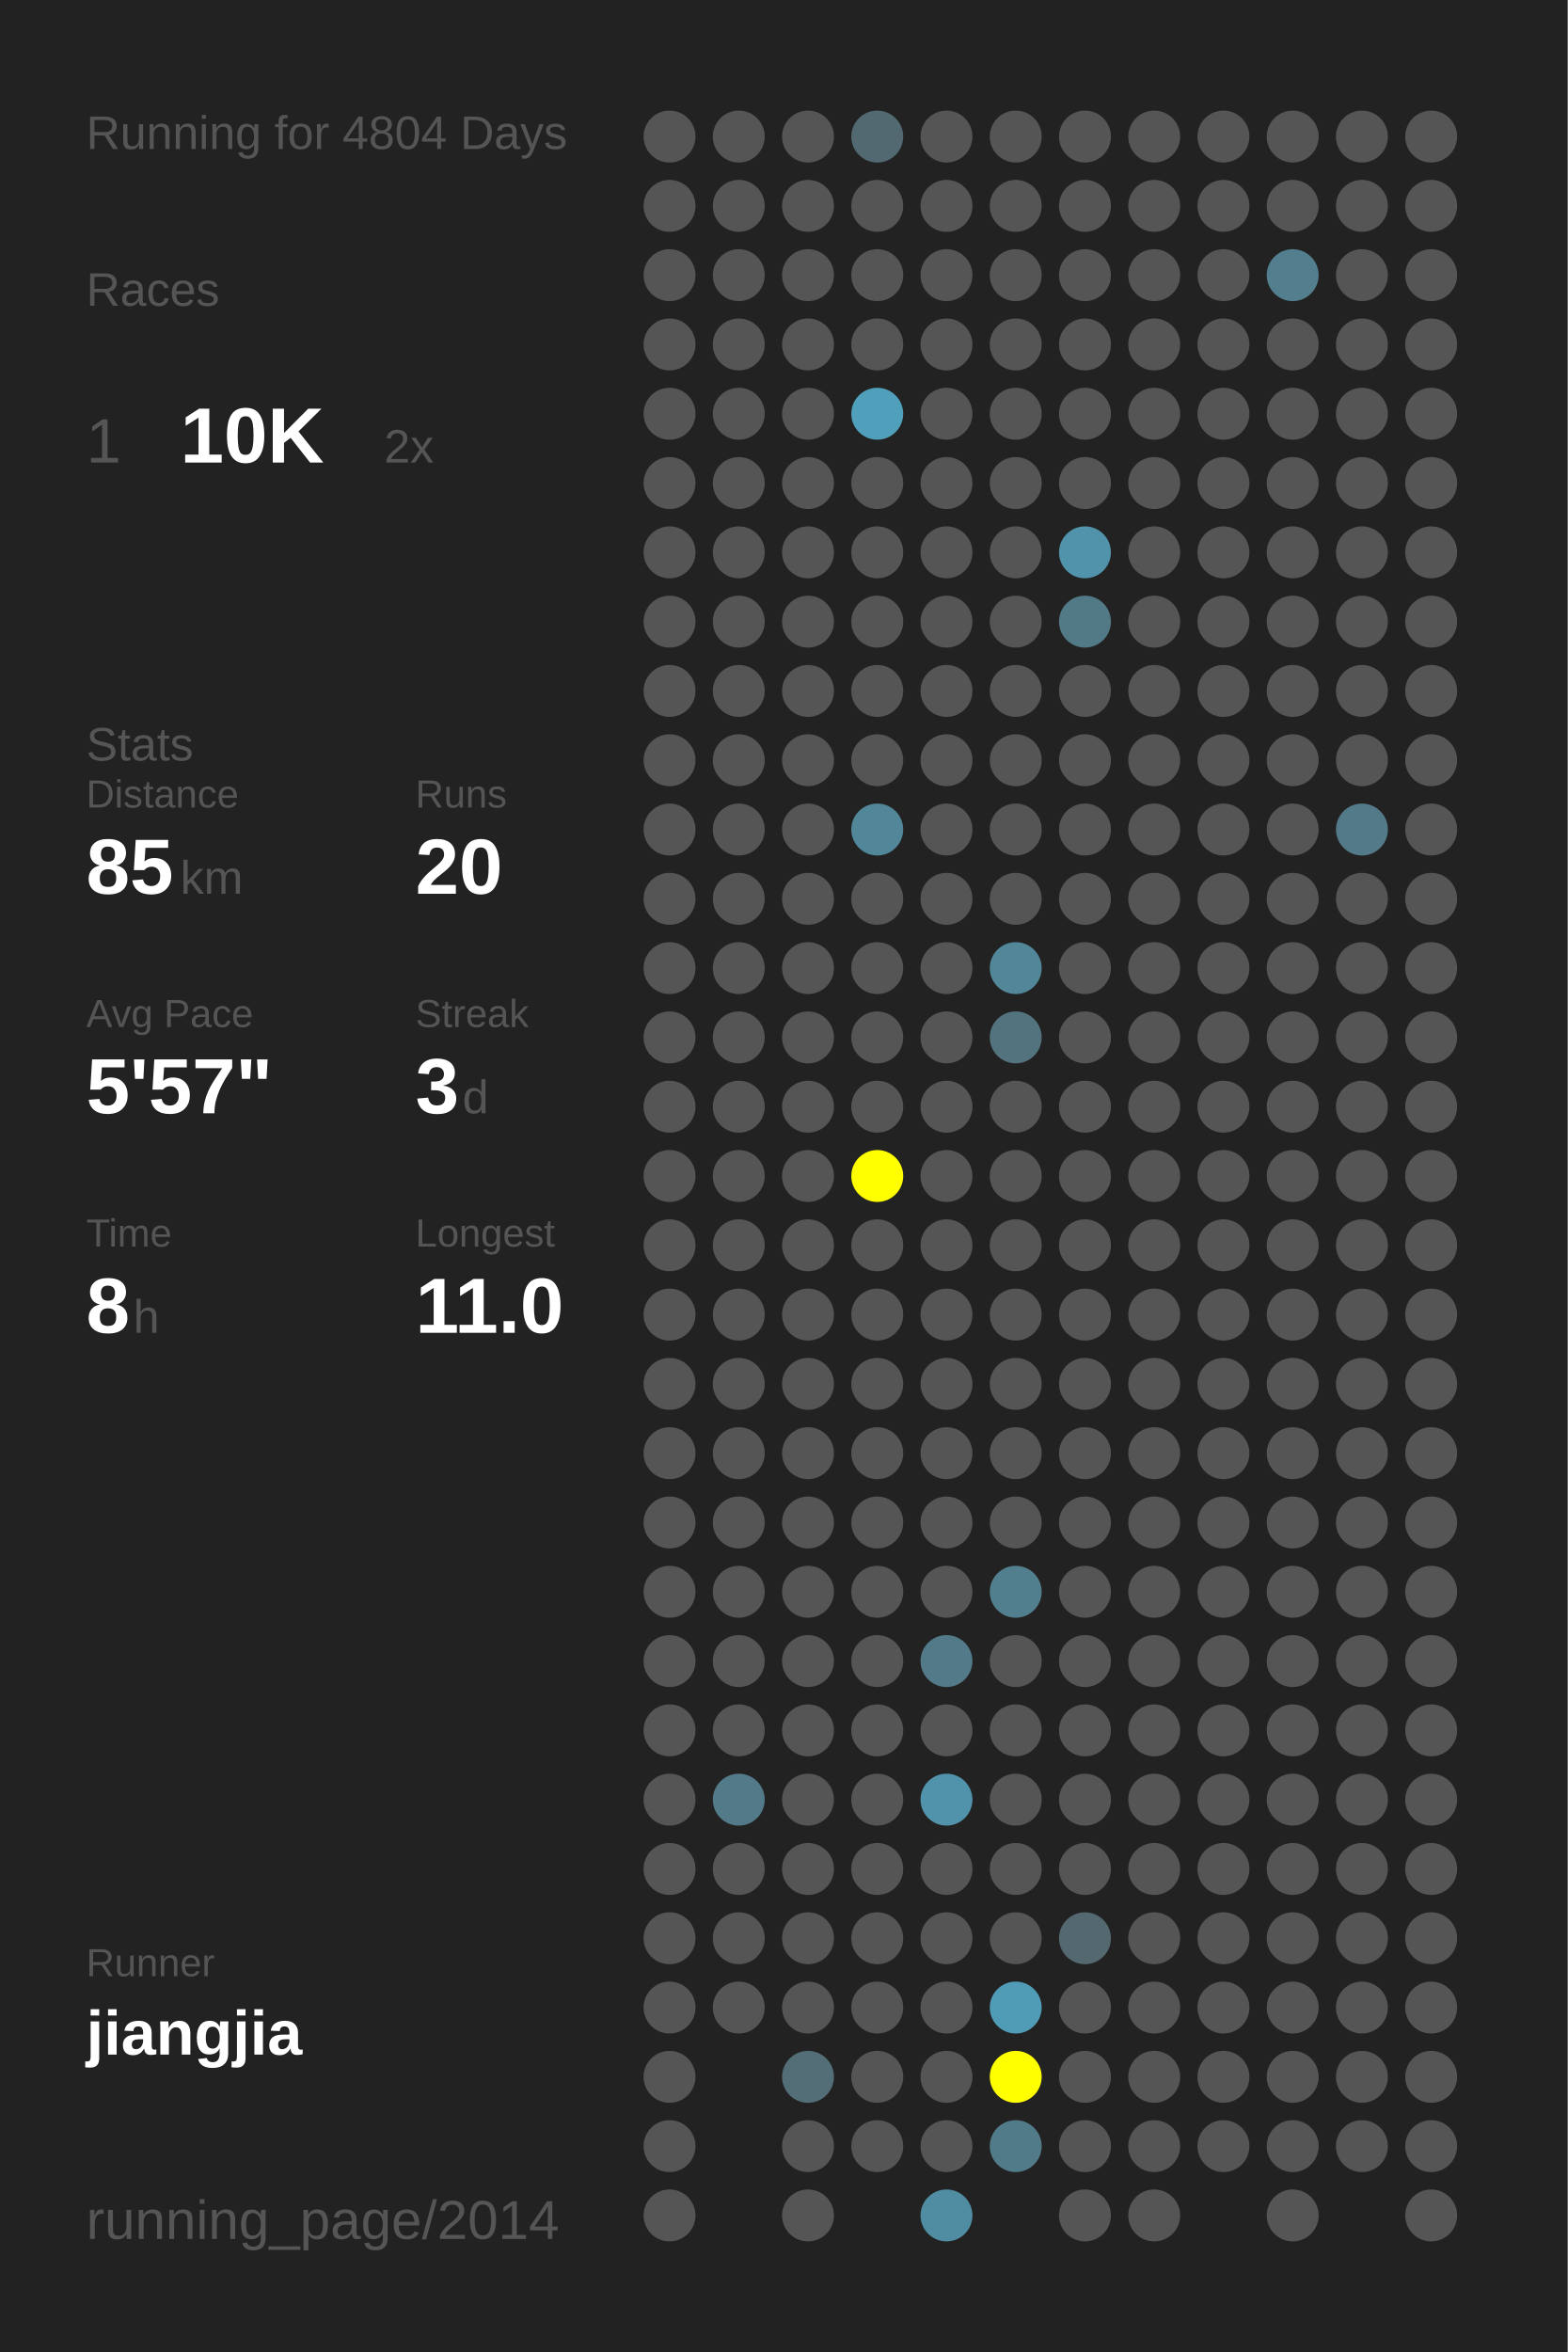
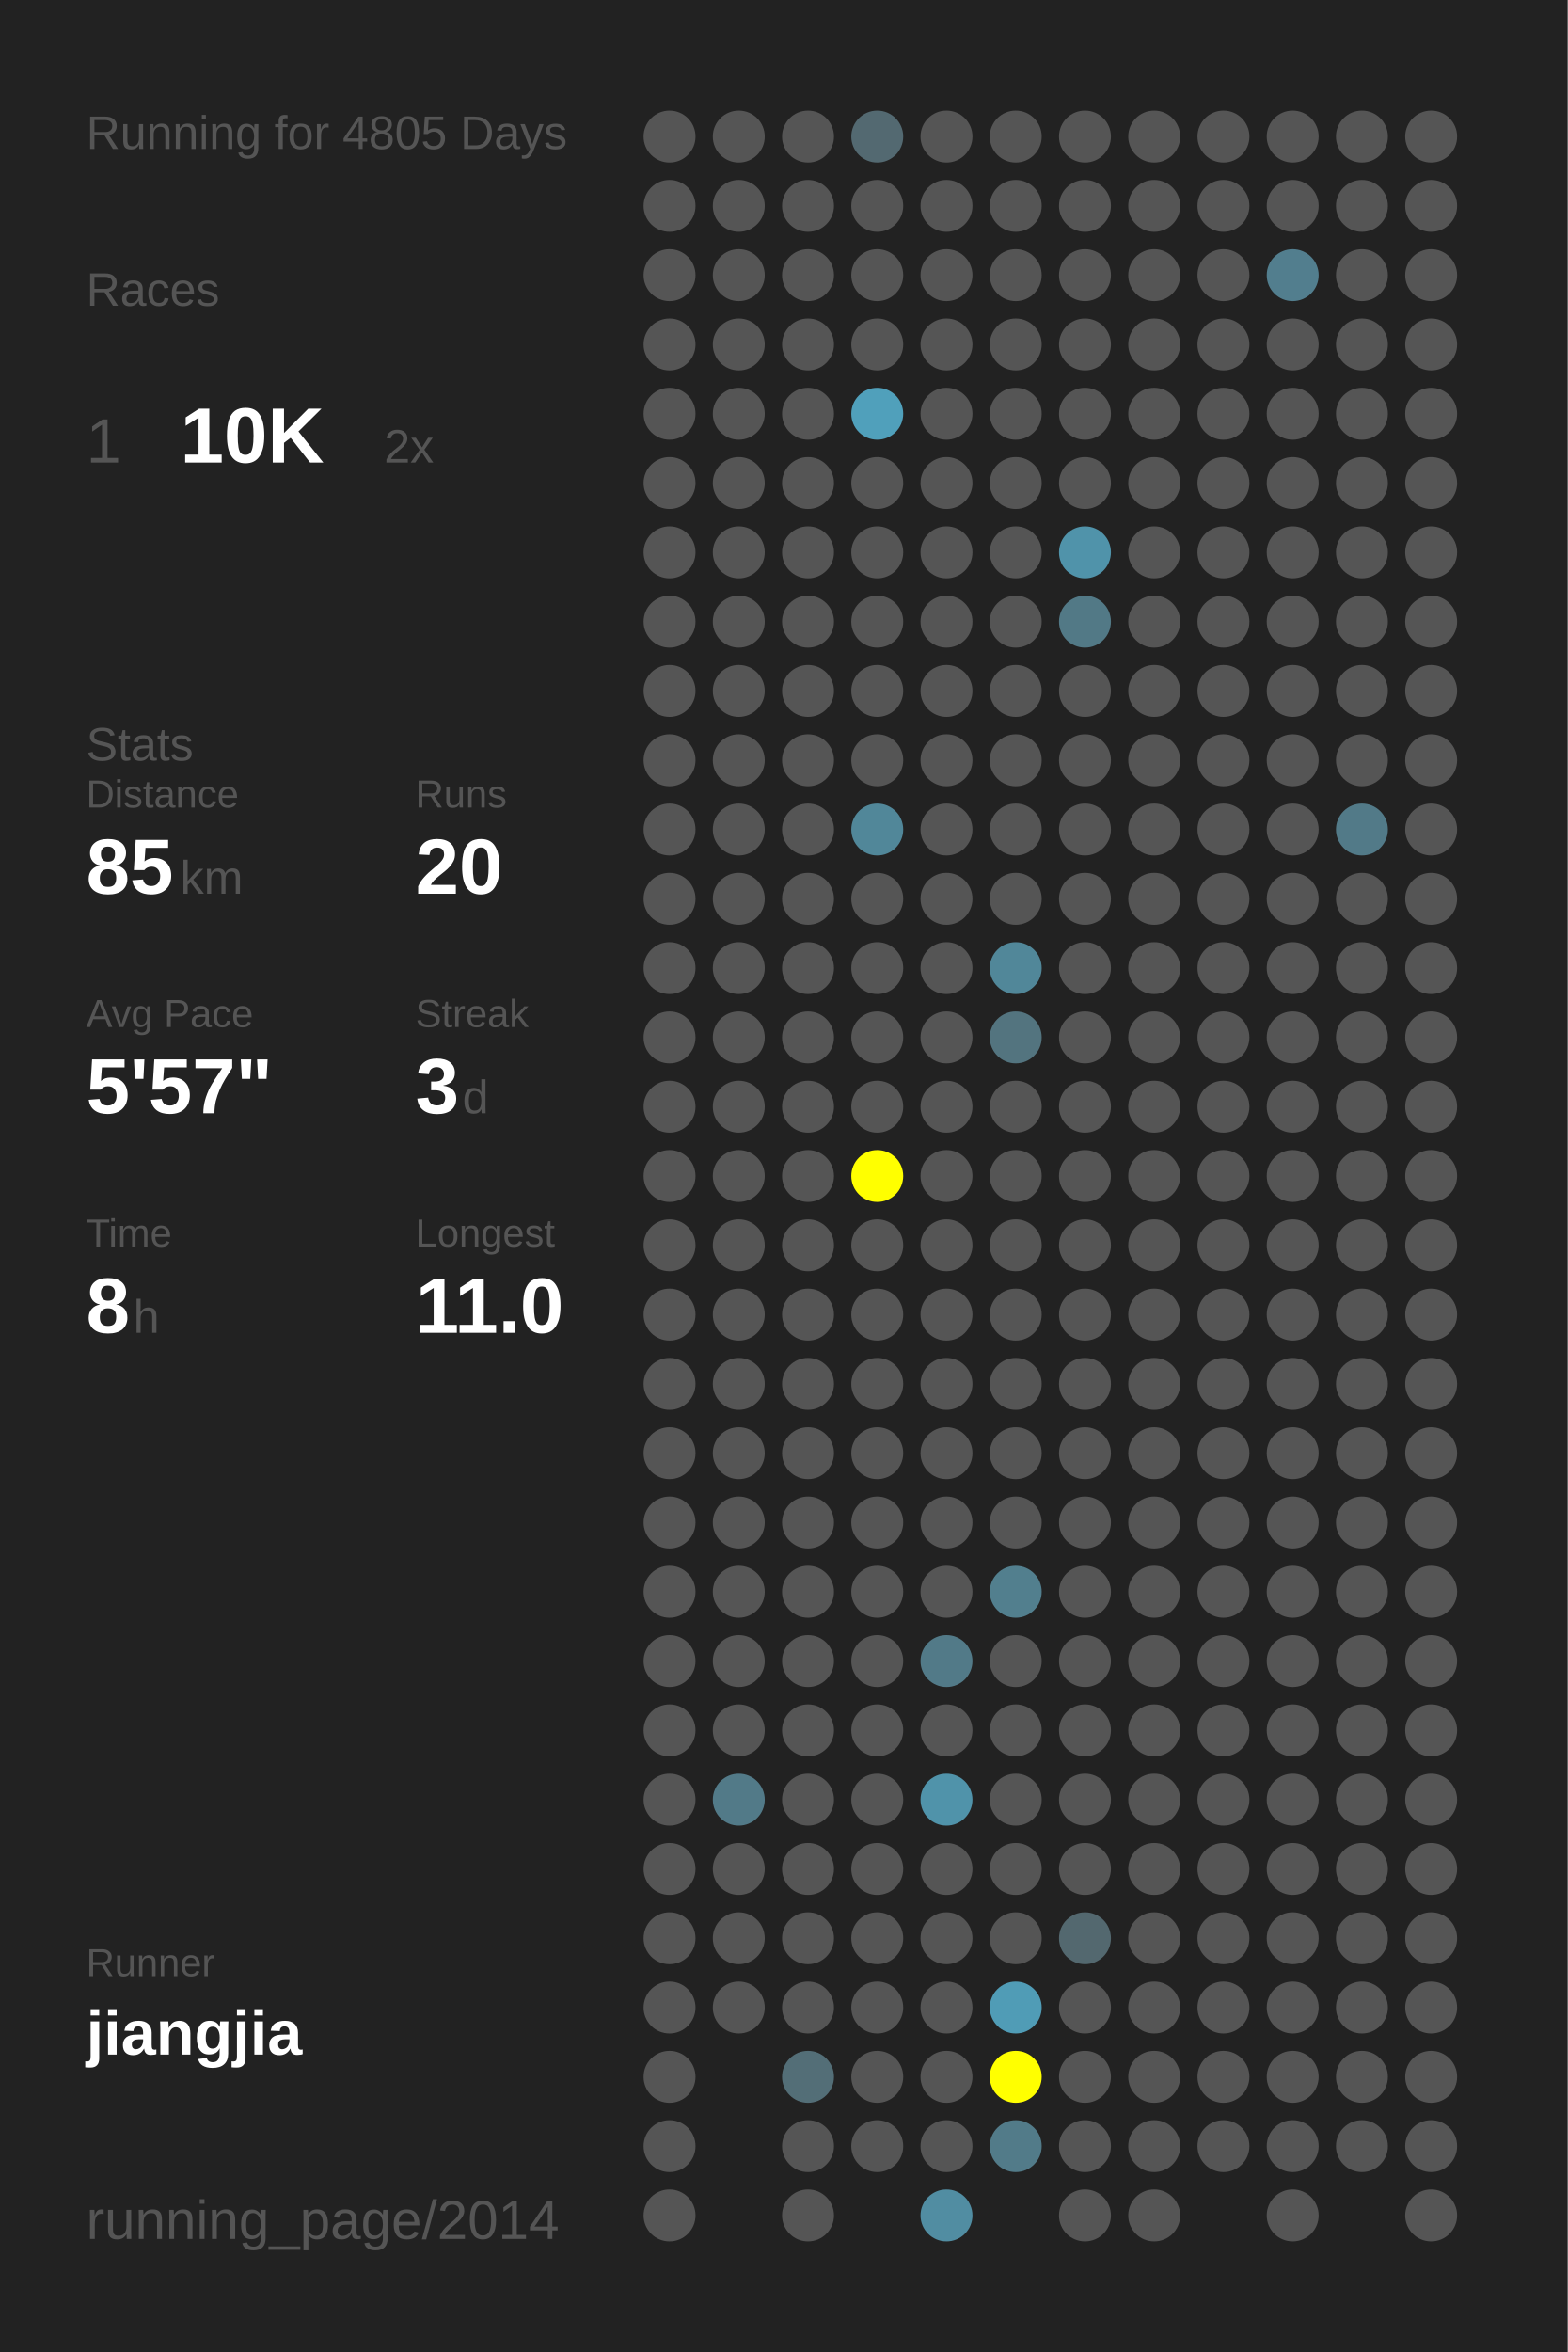
<svg xmlns="http://www.w3.org/2000/svg" baseProfile="full" height="300mm" version="1.1" viewBox="0,0,200,300" width="200mm">
  <defs />
  <rect fill="#222222" height="300" width="200" x="0" y="0" />
-   <text fill="#555555" style="font-size:6px; font-family:Arial;" x="11" y="19">Running for 4804 Days</text>
+   <text fill="#555555" style="font-size:6px; font-family:Arial;" x="11" y="19">Running for 4805 Days</text>
  <text fill="#555555" style="font-size:6px; font-family:Arial;" x="11" y="39">Races</text>
  <text fill="#555555" style="font-size:8px; font-family:Arial;" x="11" y="59">1</text>
  <text fill="#FFFFFF" style="font-size:10px; font-family:Arial; font-weight:bold;" x="23" y="59">10K</text>
  <text fill="#555555" style="font-size:6px; font-family:Arial;" x="49" y="59">2x</text>
  <text fill="#555555" style="font-size:6px; font-family:Arial;" x="11" y="97">Stats</text>
  <text fill="#555555" style="font-size:5px; font-family:Arial;" x="11" y="103">Distance</text>
  <text fill="#FFFFFF" style="font-size:10px; font-family:Arial; font-weight:bold;" x="11" y="114">85</text>
  <text fill="#555555" style="font-size:6px; font-family:Arial;" x="23" y="114">km</text>
  <text fill="#555555" style="font-size:5px; font-family:Arial;" x="53" y="103">Runs</text>
  <text fill="#FFFFFF" style="font-size:10px; font-family:Arial; font-weight:bold;" x="53" y="114">20</text>
  <text fill="#555555" style="font-size:5px; font-family:Arial;" x="11" y="131">Avg Pace</text>
  <text fill="#FFFFFF" style="font-size:10px; font-family:Arial; font-weight:bold;" x="11" y="142">5'57"</text>
  <text fill="#555555" style="font-size:5px; font-family:Arial;" x="53" y="131">Streak</text>
  <text fill="#FFFFFF" style="font-size:10px; font-family:Arial; font-weight:bold;" x="53" y="142">3</text>
  <text fill="#555555" style="font-size:6px; font-family:Arial;" x="59" y="142">d</text>
  <text fill="#555555" style="font-size:5px; font-family:Arial;" x="11" y="159">Time</text>
  <text fill="#FFFFFF" style="font-size:10px; font-family:Arial; font-weight:bold;" x="11" y="170">8</text>
  <text fill="#555555" style="font-size:6px; font-family:Arial;" x="17" y="170">h</text>
  <text fill="#555555" style="font-size:5px; font-family:Arial;" x="53" y="159">Longest</text>
  <text fill="#FFFFFF" style="font-size:10px; font-family:Arial; font-weight:bold;" x="53" y="170">11.0</text>
  <text fill="#555555" style="font-size:5px; font-family:Arial;" x="11" y="252.065">Runner</text>
  <text fill="#FFFFFF" style="font-size:8px; font-family:Arial; font-weight:bold;" x="11" y="262.065">jiangjia</text>
  <text fill="#555555" style="font-size:7px; font-family:Arial;" x="11" y="285.581">running_page/2014</text>
  <circle cx="85.417" cy="17.419" fill="#555555" r="3.312" />
  <circle cx="85.417" cy="26.258" fill="#555555" r="3.312" />
  <circle cx="85.417" cy="35.097" fill="#555555" r="3.312" />
  <circle cx="85.417" cy="43.935" fill="#555555" r="3.312" />
  <circle cx="85.417" cy="52.774" fill="#555555" r="3.312" />
  <circle cx="85.417" cy="61.613" fill="#555555" r="3.312" />
  <circle cx="85.417" cy="70.452" fill="#555555" r="3.312" />
  <circle cx="85.417" cy="79.29" fill="#555555" r="3.312" />
  <circle cx="85.417" cy="88.129" fill="#555555" r="3.312" />
  <circle cx="85.417" cy="96.968" fill="#555555" r="3.312" />
  <circle cx="85.417" cy="105.806" fill="#555555" r="3.312" />
  <circle cx="85.417" cy="114.645" fill="#555555" r="3.312" />
  <circle cx="85.417" cy="123.484" fill="#555555" r="3.312" />
  <circle cx="85.417" cy="132.323" fill="#555555" r="3.312" />
  <circle cx="85.417" cy="141.161" fill="#555555" r="3.312" />
  <circle cx="85.417" cy="150" fill="#555555" r="3.312" />
  <circle cx="85.417" cy="158.839" fill="#555555" r="3.312" />
  <circle cx="85.417" cy="167.677" fill="#555555" r="3.312" />
  <circle cx="85.417" cy="176.516" fill="#555555" r="3.312" />
  <circle cx="85.417" cy="185.355" fill="#555555" r="3.312" />
  <circle cx="85.417" cy="194.194" fill="#555555" r="3.312" />
  <circle cx="85.417" cy="203.032" fill="#555555" r="3.312" />
  <circle cx="85.417" cy="211.871" fill="#555555" r="3.312" />
  <circle cx="85.417" cy="220.71" fill="#555555" r="3.312" />
  <circle cx="85.417" cy="229.548" fill="#555555" r="3.312" />
  <circle cx="85.417" cy="238.387" fill="#555555" r="3.312" />
  <circle cx="85.417" cy="247.226" fill="#555555" r="3.312" />
  <circle cx="85.417" cy="256.065" fill="#555555" r="3.312" />
  <circle cx="85.417" cy="264.903" fill="#555555" r="3.312" />
  <circle cx="85.417" cy="273.742" fill="#555555" r="3.312" />
  <circle cx="85.417" cy="282.581" fill="#555555" r="3.312" />
  <circle cx="94.25" cy="17.419" fill="#555555" r="3.312" />
  <circle cx="94.25" cy="26.258" fill="#555555" r="3.312" />
  <circle cx="94.25" cy="35.097" fill="#555555" r="3.312" />
  <circle cx="94.25" cy="43.935" fill="#555555" r="3.312" />
  <circle cx="94.25" cy="52.774" fill="#555555" r="3.312" />
  <circle cx="94.25" cy="61.613" fill="#555555" r="3.312" />
  <circle cx="94.25" cy="70.452" fill="#555555" r="3.312" />
  <circle cx="94.25" cy="79.29" fill="#555555" r="3.312" />
  <circle cx="94.25" cy="88.129" fill="#555555" r="3.312" />
  <circle cx="94.25" cy="96.968" fill="#555555" r="3.312" />
  <circle cx="94.25" cy="105.806" fill="#555555" r="3.312" />
  <circle cx="94.25" cy="114.645" fill="#555555" r="3.312" />
  <circle cx="94.25" cy="123.484" fill="#555555" r="3.312" />
  <circle cx="94.25" cy="132.323" fill="#555555" r="3.312" />
  <circle cx="94.25" cy="141.161" fill="#555555" r="3.312" />
  <circle cx="94.25" cy="150" fill="#555555" r="3.312" />
  <circle cx="94.25" cy="158.839" fill="#555555" r="3.312" />
  <circle cx="94.25" cy="167.677" fill="#555555" r="3.312" />
  <circle cx="94.25" cy="176.516" fill="#555555" r="3.312" />
  <circle cx="94.25" cy="185.355" fill="#555555" r="3.312" />
  <circle cx="94.25" cy="194.194" fill="#555555" r="3.312" />
  <circle cx="94.25" cy="203.032" fill="#555555" r="3.312" />
  <circle cx="94.25" cy="211.871" fill="#555555" r="3.312" />
  <circle cx="94.25" cy="220.71" fill="#555555" r="3.312" />
  <circle cx="94.25" cy="229.548" fill="#527a88" r="3.312" />
  <circle cx="94.25" cy="238.387" fill="#555555" r="3.312" />
  <circle cx="94.25" cy="247.226" fill="#555555" r="3.312" />
  <circle cx="94.25" cy="256.065" fill="#555555" r="3.312" />
  <circle cx="103.083" cy="17.419" fill="#555555" r="3.312" />
  <circle cx="103.083" cy="26.258" fill="#555555" r="3.312" />
  <circle cx="103.083" cy="35.097" fill="#555555" r="3.312" />
  <circle cx="103.083" cy="43.935" fill="#555555" r="3.312" />
  <circle cx="103.083" cy="52.774" fill="#555555" r="3.312" />
  <circle cx="103.083" cy="61.613" fill="#555555" r="3.312" />
  <circle cx="103.083" cy="70.452" fill="#555555" r="3.312" />
  <circle cx="103.083" cy="79.29" fill="#555555" r="3.312" />
  <circle cx="103.083" cy="88.129" fill="#555555" r="3.312" />
  <circle cx="103.083" cy="96.968" fill="#555555" r="3.312" />
  <circle cx="103.083" cy="105.806" fill="#555555" r="3.312" />
  <circle cx="103.083" cy="114.645" fill="#555555" r="3.312" />
  <circle cx="103.083" cy="123.484" fill="#555555" r="3.312" />
  <circle cx="103.083" cy="132.323" fill="#555555" r="3.312" />
  <circle cx="103.083" cy="141.161" fill="#555555" r="3.312" />
  <circle cx="103.083" cy="150" fill="#555555" r="3.312" />
  <circle cx="103.083" cy="158.839" fill="#555555" r="3.312" />
  <circle cx="103.083" cy="167.677" fill="#555555" r="3.312" />
  <circle cx="103.083" cy="176.516" fill="#555555" r="3.312" />
  <circle cx="103.083" cy="185.355" fill="#555555" r="3.312" />
  <circle cx="103.083" cy="194.194" fill="#555555" r="3.312" />
  <circle cx="103.083" cy="203.032" fill="#555555" r="3.312" />
  <circle cx="103.083" cy="211.871" fill="#555555" r="3.312" />
  <circle cx="103.083" cy="220.71" fill="#555555" r="3.312" />
  <circle cx="103.083" cy="229.548" fill="#555555" r="3.312" />
  <circle cx="103.083" cy="238.387" fill="#555555" r="3.312" />
  <circle cx="103.083" cy="247.226" fill="#555555" r="3.312" />
  <circle cx="103.083" cy="256.065" fill="#555555" r="3.312" />
  <circle cx="103.083" cy="264.903" fill="#536e77" r="3.312" />
  <circle cx="103.083" cy="273.742" fill="#555555" r="3.312" />
  <circle cx="103.083" cy="282.581" fill="#555555" r="3.312" />
  <circle cx="111.917" cy="17.419" fill="#536971" r="3.312" />
  <circle cx="111.917" cy="26.258" fill="#555555" r="3.312" />
  <circle cx="111.917" cy="35.097" fill="#555555" r="3.312" />
  <circle cx="111.917" cy="43.935" fill="#555555" r="3.312" />
  <circle cx="111.917" cy="52.774" fill="#50a0bb" r="3.312" />
  <circle cx="111.917" cy="61.613" fill="#555555" r="3.312" />
  <circle cx="111.917" cy="70.452" fill="#555555" r="3.312" />
  <circle cx="111.917" cy="79.29" fill="#555555" r="3.312" />
  <circle cx="111.917" cy="88.129" fill="#555555" r="3.312" />
  <circle cx="111.917" cy="96.968" fill="#555555" r="3.312" />
  <circle cx="111.917" cy="105.806" fill="#518799" r="3.312" />
  <circle cx="111.917" cy="114.645" fill="#555555" r="3.312" />
  <circle cx="111.917" cy="123.484" fill="#555555" r="3.312" />
  <circle cx="111.917" cy="132.323" fill="#555555" r="3.312" />
  <circle cx="111.917" cy="141.161" fill="#555555" r="3.312" />
  <circle cx="111.917" cy="150" fill="#FFFF00" r="3.312" />
  <circle cx="111.917" cy="158.839" fill="#555555" r="3.312" />
  <circle cx="111.917" cy="167.677" fill="#555555" r="3.312" />
  <circle cx="111.917" cy="176.516" fill="#555555" r="3.312" />
  <circle cx="111.917" cy="185.355" fill="#555555" r="3.312" />
  <circle cx="111.917" cy="194.194" fill="#555555" r="3.312" />
  <circle cx="111.917" cy="203.032" fill="#555555" r="3.312" />
  <circle cx="111.917" cy="211.871" fill="#555555" r="3.312" />
  <circle cx="111.917" cy="220.71" fill="#555555" r="3.312" />
  <circle cx="111.917" cy="229.548" fill="#555555" r="3.312" />
  <circle cx="111.917" cy="238.387" fill="#555555" r="3.312" />
  <circle cx="111.917" cy="247.226" fill="#555555" r="3.312" />
  <circle cx="111.917" cy="256.065" fill="#555555" r="3.312" />
  <circle cx="111.917" cy="264.903" fill="#555555" r="3.312" />
  <circle cx="111.917" cy="273.742" fill="#555555" r="3.312" />
  <circle cx="120.75" cy="17.419" fill="#555555" r="3.312" />
  <circle cx="120.75" cy="26.258" fill="#555555" r="3.312" />
  <circle cx="120.75" cy="35.097" fill="#555555" r="3.312" />
  <circle cx="120.75" cy="43.935" fill="#555555" r="3.312" />
  <circle cx="120.75" cy="52.774" fill="#555555" r="3.312" />
  <circle cx="120.75" cy="61.613" fill="#555555" r="3.312" />
  <circle cx="120.75" cy="70.452" fill="#555555" r="3.312" />
  <circle cx="120.75" cy="79.29" fill="#555555" r="3.312" />
  <circle cx="120.75" cy="88.129" fill="#555555" r="3.312" />
  <circle cx="120.75" cy="96.968" fill="#555555" r="3.312" />
  <circle cx="120.75" cy="105.806" fill="#555555" r="3.312" />
  <circle cx="120.75" cy="114.645" fill="#555555" r="3.312" />
  <circle cx="120.75" cy="123.484" fill="#555555" r="3.312" />
  <circle cx="120.75" cy="132.323" fill="#555555" r="3.312" />
  <circle cx="120.75" cy="141.161" fill="#555555" r="3.312" />
  <circle cx="120.75" cy="150" fill="#555555" r="3.312" />
  <circle cx="120.75" cy="158.839" fill="#555555" r="3.312" />
  <circle cx="120.75" cy="167.677" fill="#555555" r="3.312" />
  <circle cx="120.75" cy="176.516" fill="#555555" r="3.312" />
  <circle cx="120.75" cy="185.355" fill="#555555" r="3.312" />
  <circle cx="120.75" cy="194.194" fill="#555555" r="3.312" />
  <circle cx="120.75" cy="203.032" fill="#555555" r="3.312" />
  <circle cx="120.75" cy="211.871" fill="#527a88" r="3.312" />
  <circle cx="120.75" cy="220.71" fill="#555555" r="3.312" />
  <circle cx="120.75" cy="229.548" fill="#5093aa" r="3.312" />
  <circle cx="120.75" cy="238.387" fill="#555555" r="3.312" />
  <circle cx="120.75" cy="247.226" fill="#555555" r="3.312" />
  <circle cx="120.75" cy="256.065" fill="#555555" r="3.312" />
  <circle cx="120.75" cy="264.903" fill="#555555" r="3.312" />
  <circle cx="120.75" cy="273.742" fill="#555555" r="3.312" />
  <circle cx="120.75" cy="282.581" fill="#518da2" r="3.312" />
  <circle cx="129.583" cy="17.419" fill="#555555" r="3.312" />
  <circle cx="129.583" cy="26.258" fill="#555555" r="3.312" />
  <circle cx="129.583" cy="35.097" fill="#555555" r="3.312" />
  <circle cx="129.583" cy="43.935" fill="#555555" r="3.312" />
  <circle cx="129.583" cy="52.774" fill="#555555" r="3.312" />
  <circle cx="129.583" cy="61.613" fill="#555555" r="3.312" />
  <circle cx="129.583" cy="70.452" fill="#555555" r="3.312" />
  <circle cx="129.583" cy="79.29" fill="#555555" r="3.312" />
  <circle cx="129.583" cy="88.129" fill="#555555" r="3.312" />
  <circle cx="129.583" cy="96.968" fill="#555555" r="3.312" />
  <circle cx="129.583" cy="105.806" fill="#555555" r="3.312" />
  <circle cx="129.583" cy="114.645" fill="#555555" r="3.312" />
  <circle cx="129.583" cy="123.484" fill="#518799" r="3.312" />
  <circle cx="129.583" cy="132.323" fill="#53747f" r="3.312" />
  <circle cx="129.583" cy="141.161" fill="#555555" r="3.312" />
  <circle cx="129.583" cy="150" fill="#555555" r="3.312" />
  <circle cx="129.583" cy="158.839" fill="#555555" r="3.312" />
  <circle cx="129.583" cy="167.677" fill="#555555" r="3.312" />
  <circle cx="129.583" cy="176.516" fill="#555555" r="3.312" />
  <circle cx="129.583" cy="185.355" fill="#555555" r="3.312" />
  <circle cx="129.583" cy="194.194" fill="#555555" r="3.312" />
  <circle cx="129.583" cy="203.032" fill="#527f8e" r="3.312" />
  <circle cx="129.583" cy="211.871" fill="#555555" r="3.312" />
  <circle cx="129.583" cy="220.71" fill="#555555" r="3.312" />
  <circle cx="129.583" cy="229.548" fill="#555555" r="3.312" />
  <circle cx="129.583" cy="238.387" fill="#555555" r="3.312" />
  <circle cx="129.583" cy="247.226" fill="#555555" r="3.312" />
  <circle cx="129.583" cy="256.065" fill="#509cb6" r="3.312" />
  <circle cx="129.583" cy="264.903" fill="#FFFF00" r="3.312" />
  <circle cx="129.583" cy="273.742" fill="#527b89" r="3.312" />
  <circle cx="138.417" cy="17.419" fill="#555555" r="3.312" />
  <circle cx="138.417" cy="26.258" fill="#555555" r="3.312" />
  <circle cx="138.417" cy="35.097" fill="#555555" r="3.312" />
  <circle cx="138.417" cy="43.935" fill="#555555" r="3.312" />
  <circle cx="138.417" cy="52.774" fill="#555555" r="3.312" />
  <circle cx="138.417" cy="61.613" fill="#555555" r="3.312" />
  <circle cx="138.417" cy="70.452" fill="#5093aa" r="3.312" />
  <circle cx="138.417" cy="79.29" fill="#527986" r="3.312" />
  <circle cx="138.417" cy="88.129" fill="#555555" r="3.312" />
  <circle cx="138.417" cy="96.968" fill="#555555" r="3.312" />
  <circle cx="138.417" cy="105.806" fill="#555555" r="3.312" />
  <circle cx="138.417" cy="114.645" fill="#555555" r="3.312" />
  <circle cx="138.417" cy="123.484" fill="#555555" r="3.312" />
  <circle cx="138.417" cy="132.323" fill="#555555" r="3.312" />
  <circle cx="138.417" cy="141.161" fill="#555555" r="3.312" />
  <circle cx="138.417" cy="150" fill="#555555" r="3.312" />
  <circle cx="138.417" cy="158.839" fill="#555555" r="3.312" />
  <circle cx="138.417" cy="167.677" fill="#555555" r="3.312" />
  <circle cx="138.417" cy="176.516" fill="#555555" r="3.312" />
  <circle cx="138.417" cy="185.355" fill="#555555" r="3.312" />
  <circle cx="138.417" cy="194.194" fill="#555555" r="3.312" />
  <circle cx="138.417" cy="203.032" fill="#555555" r="3.312" />
  <circle cx="138.417" cy="211.871" fill="#555555" r="3.312" />
  <circle cx="138.417" cy="220.71" fill="#555555" r="3.312" />
  <circle cx="138.417" cy="229.548" fill="#555555" r="3.312" />
  <circle cx="138.417" cy="238.387" fill="#555555" r="3.312" />
  <circle cx="138.417" cy="247.226" fill="#53686f" r="3.312" />
  <circle cx="138.417" cy="256.065" fill="#555555" r="3.312" />
  <circle cx="138.417" cy="264.903" fill="#555555" r="3.312" />
  <circle cx="138.417" cy="273.742" fill="#555555" r="3.312" />
  <circle cx="138.417" cy="282.581" fill="#555555" r="3.312" />
  <circle cx="147.25" cy="17.419" fill="#555555" r="3.312" />
  <circle cx="147.25" cy="26.258" fill="#555555" r="3.312" />
  <circle cx="147.25" cy="35.097" fill="#555555" r="3.312" />
  <circle cx="147.25" cy="43.935" fill="#555555" r="3.312" />
  <circle cx="147.25" cy="52.774" fill="#555555" r="3.312" />
  <circle cx="147.25" cy="61.613" fill="#555555" r="3.312" />
  <circle cx="147.25" cy="70.452" fill="#555555" r="3.312" />
  <circle cx="147.25" cy="79.29" fill="#555555" r="3.312" />
  <circle cx="147.25" cy="88.129" fill="#555555" r="3.312" />
  <circle cx="147.25" cy="96.968" fill="#555555" r="3.312" />
  <circle cx="147.25" cy="105.806" fill="#555555" r="3.312" />
  <circle cx="147.25" cy="114.645" fill="#555555" r="3.312" />
  <circle cx="147.25" cy="123.484" fill="#555555" r="3.312" />
  <circle cx="147.25" cy="132.323" fill="#555555" r="3.312" />
  <circle cx="147.25" cy="141.161" fill="#555555" r="3.312" />
  <circle cx="147.25" cy="150" fill="#555555" r="3.312" />
  <circle cx="147.25" cy="158.839" fill="#555555" r="3.312" />
  <circle cx="147.25" cy="167.677" fill="#555555" r="3.312" />
  <circle cx="147.25" cy="176.516" fill="#555555" r="3.312" />
  <circle cx="147.25" cy="185.355" fill="#555555" r="3.312" />
  <circle cx="147.25" cy="194.194" fill="#555555" r="3.312" />
  <circle cx="147.25" cy="203.032" fill="#555555" r="3.312" />
  <circle cx="147.25" cy="211.871" fill="#555555" r="3.312" />
  <circle cx="147.25" cy="220.71" fill="#555555" r="3.312" />
  <circle cx="147.25" cy="229.548" fill="#555555" r="3.312" />
  <circle cx="147.25" cy="238.387" fill="#555555" r="3.312" />
  <circle cx="147.25" cy="247.226" fill="#555555" r="3.312" />
  <circle cx="147.25" cy="256.065" fill="#555555" r="3.312" />
  <circle cx="147.25" cy="264.903" fill="#555555" r="3.312" />
  <circle cx="147.25" cy="273.742" fill="#555555" r="3.312" />
  <circle cx="147.25" cy="282.581" fill="#555555" r="3.312" />
  <circle cx="156.083" cy="17.419" fill="#555555" r="3.312" />
  <circle cx="156.083" cy="26.258" fill="#555555" r="3.312" />
  <circle cx="156.083" cy="35.097" fill="#555555" r="3.312" />
  <circle cx="156.083" cy="43.935" fill="#555555" r="3.312" />
  <circle cx="156.083" cy="52.774" fill="#555555" r="3.312" />
  <circle cx="156.083" cy="61.613" fill="#555555" r="3.312" />
  <circle cx="156.083" cy="70.452" fill="#555555" r="3.312" />
  <circle cx="156.083" cy="79.29" fill="#555555" r="3.312" />
  <circle cx="156.083" cy="88.129" fill="#555555" r="3.312" />
  <circle cx="156.083" cy="96.968" fill="#555555" r="3.312" />
  <circle cx="156.083" cy="105.806" fill="#555555" r="3.312" />
  <circle cx="156.083" cy="114.645" fill="#555555" r="3.312" />
  <circle cx="156.083" cy="123.484" fill="#555555" r="3.312" />
  <circle cx="156.083" cy="132.323" fill="#555555" r="3.312" />
  <circle cx="156.083" cy="141.161" fill="#555555" r="3.312" />
  <circle cx="156.083" cy="150" fill="#555555" r="3.312" />
  <circle cx="156.083" cy="158.839" fill="#555555" r="3.312" />
  <circle cx="156.083" cy="167.677" fill="#555555" r="3.312" />
  <circle cx="156.083" cy="176.516" fill="#555555" r="3.312" />
  <circle cx="156.083" cy="185.355" fill="#555555" r="3.312" />
  <circle cx="156.083" cy="194.194" fill="#555555" r="3.312" />
  <circle cx="156.083" cy="203.032" fill="#555555" r="3.312" />
  <circle cx="156.083" cy="211.871" fill="#555555" r="3.312" />
  <circle cx="156.083" cy="220.71" fill="#555555" r="3.312" />
  <circle cx="156.083" cy="229.548" fill="#555555" r="3.312" />
  <circle cx="156.083" cy="238.387" fill="#555555" r="3.312" />
  <circle cx="156.083" cy="247.226" fill="#555555" r="3.312" />
  <circle cx="156.083" cy="256.065" fill="#555555" r="3.312" />
  <circle cx="156.083" cy="264.903" fill="#555555" r="3.312" />
  <circle cx="156.083" cy="273.742" fill="#555555" r="3.312" />
  <circle cx="164.917" cy="17.419" fill="#555555" r="3.312" />
  <circle cx="164.917" cy="26.258" fill="#555555" r="3.312" />
  <circle cx="164.917" cy="35.097" fill="#527e8e" r="3.312" />
  <circle cx="164.917" cy="43.935" fill="#555555" r="3.312" />
  <circle cx="164.917" cy="52.774" fill="#555555" r="3.312" />
  <circle cx="164.917" cy="61.613" fill="#555555" r="3.312" />
  <circle cx="164.917" cy="70.452" fill="#555555" r="3.312" />
  <circle cx="164.917" cy="79.29" fill="#555555" r="3.312" />
  <circle cx="164.917" cy="88.129" fill="#555555" r="3.312" />
  <circle cx="164.917" cy="96.968" fill="#555555" r="3.312" />
  <circle cx="164.917" cy="105.806" fill="#555555" r="3.312" />
  <circle cx="164.917" cy="114.645" fill="#555555" r="3.312" />
  <circle cx="164.917" cy="123.484" fill="#555555" r="3.312" />
  <circle cx="164.917" cy="132.323" fill="#555555" r="3.312" />
  <circle cx="164.917" cy="141.161" fill="#555555" r="3.312" />
  <circle cx="164.917" cy="150" fill="#555555" r="3.312" />
  <circle cx="164.917" cy="158.839" fill="#555555" r="3.312" />
  <circle cx="164.917" cy="167.677" fill="#555555" r="3.312" />
  <circle cx="164.917" cy="176.516" fill="#555555" r="3.312" />
  <circle cx="164.917" cy="185.355" fill="#555555" r="3.312" />
  <circle cx="164.917" cy="194.194" fill="#555555" r="3.312" />
  <circle cx="164.917" cy="203.032" fill="#555555" r="3.312" />
  <circle cx="164.917" cy="211.871" fill="#555555" r="3.312" />
  <circle cx="164.917" cy="220.71" fill="#555555" r="3.312" />
  <circle cx="164.917" cy="229.548" fill="#555555" r="3.312" />
  <circle cx="164.917" cy="238.387" fill="#555555" r="3.312" />
  <circle cx="164.917" cy="247.226" fill="#555555" r="3.312" />
  <circle cx="164.917" cy="256.065" fill="#555555" r="3.312" />
  <circle cx="164.917" cy="264.903" fill="#555555" r="3.312" />
  <circle cx="164.917" cy="273.742" fill="#555555" r="3.312" />
  <circle cx="164.917" cy="282.581" fill="#555555" r="3.312" />
  <circle cx="173.75" cy="17.419" fill="#555555" r="3.312" />
  <circle cx="173.75" cy="26.258" fill="#555555" r="3.312" />
  <circle cx="173.75" cy="35.097" fill="#555555" r="3.312" />
  <circle cx="173.75" cy="43.935" fill="#555555" r="3.312" />
  <circle cx="173.75" cy="52.774" fill="#555555" r="3.312" />
  <circle cx="173.75" cy="61.613" fill="#555555" r="3.312" />
  <circle cx="173.75" cy="70.452" fill="#555555" r="3.312" />
  <circle cx="173.75" cy="79.29" fill="#555555" r="3.312" />
  <circle cx="173.75" cy="88.129" fill="#555555" r="3.312" />
  <circle cx="173.75" cy="96.968" fill="#555555" r="3.312" />
  <circle cx="173.75" cy="105.806" fill="#527a88" r="3.312" />
  <circle cx="173.75" cy="114.645" fill="#555555" r="3.312" />
  <circle cx="173.75" cy="123.484" fill="#555555" r="3.312" />
  <circle cx="173.75" cy="132.323" fill="#555555" r="3.312" />
  <circle cx="173.75" cy="141.161" fill="#555555" r="3.312" />
  <circle cx="173.75" cy="150" fill="#555555" r="3.312" />
  <circle cx="173.75" cy="158.839" fill="#555555" r="3.312" />
  <circle cx="173.75" cy="167.677" fill="#555555" r="3.312" />
  <circle cx="173.75" cy="176.516" fill="#555555" r="3.312" />
  <circle cx="173.75" cy="185.355" fill="#555555" r="3.312" />
  <circle cx="173.75" cy="194.194" fill="#555555" r="3.312" />
  <circle cx="173.75" cy="203.032" fill="#555555" r="3.312" />
  <circle cx="173.75" cy="211.871" fill="#555555" r="3.312" />
  <circle cx="173.75" cy="220.71" fill="#555555" r="3.312" />
  <circle cx="173.75" cy="229.548" fill="#555555" r="3.312" />
  <circle cx="173.75" cy="238.387" fill="#555555" r="3.312" />
  <circle cx="173.75" cy="247.226" fill="#555555" r="3.312" />
  <circle cx="173.75" cy="256.065" fill="#555555" r="3.312" />
  <circle cx="173.75" cy="264.903" fill="#555555" r="3.312" />
  <circle cx="173.75" cy="273.742" fill="#555555" r="3.312" />
  <circle cx="182.583" cy="17.419" fill="#555555" r="3.312" />
  <circle cx="182.583" cy="26.258" fill="#555555" r="3.312" />
  <circle cx="182.583" cy="35.097" fill="#555555" r="3.312" />
  <circle cx="182.583" cy="43.935" fill="#555555" r="3.312" />
  <circle cx="182.583" cy="52.774" fill="#555555" r="3.312" />
  <circle cx="182.583" cy="61.613" fill="#555555" r="3.312" />
  <circle cx="182.583" cy="70.452" fill="#555555" r="3.312" />
  <circle cx="182.583" cy="79.29" fill="#555555" r="3.312" />
  <circle cx="182.583" cy="88.129" fill="#555555" r="3.312" />
  <circle cx="182.583" cy="96.968" fill="#555555" r="3.312" />
  <circle cx="182.583" cy="105.806" fill="#555555" r="3.312" />
  <circle cx="182.583" cy="114.645" fill="#555555" r="3.312" />
  <circle cx="182.583" cy="123.484" fill="#555555" r="3.312" />
  <circle cx="182.583" cy="132.323" fill="#555555" r="3.312" />
  <circle cx="182.583" cy="141.161" fill="#555555" r="3.312" />
  <circle cx="182.583" cy="150" fill="#555555" r="3.312" />
  <circle cx="182.583" cy="158.839" fill="#555555" r="3.312" />
  <circle cx="182.583" cy="167.677" fill="#555555" r="3.312" />
  <circle cx="182.583" cy="176.516" fill="#555555" r="3.312" />
  <circle cx="182.583" cy="185.355" fill="#555555" r="3.312" />
  <circle cx="182.583" cy="194.194" fill="#555555" r="3.312" />
  <circle cx="182.583" cy="203.032" fill="#555555" r="3.312" />
  <circle cx="182.583" cy="211.871" fill="#555555" r="3.312" />
  <circle cx="182.583" cy="220.71" fill="#555555" r="3.312" />
  <circle cx="182.583" cy="229.548" fill="#555555" r="3.312" />
  <circle cx="182.583" cy="238.387" fill="#555555" r="3.312" />
  <circle cx="182.583" cy="247.226" fill="#555555" r="3.312" />
  <circle cx="182.583" cy="256.065" fill="#555555" r="3.312" />
  <circle cx="182.583" cy="264.903" fill="#555555" r="3.312" />
  <circle cx="182.583" cy="273.742" fill="#555555" r="3.312" />
  <circle cx="182.583" cy="282.581" fill="#555555" r="3.312" />
</svg>
